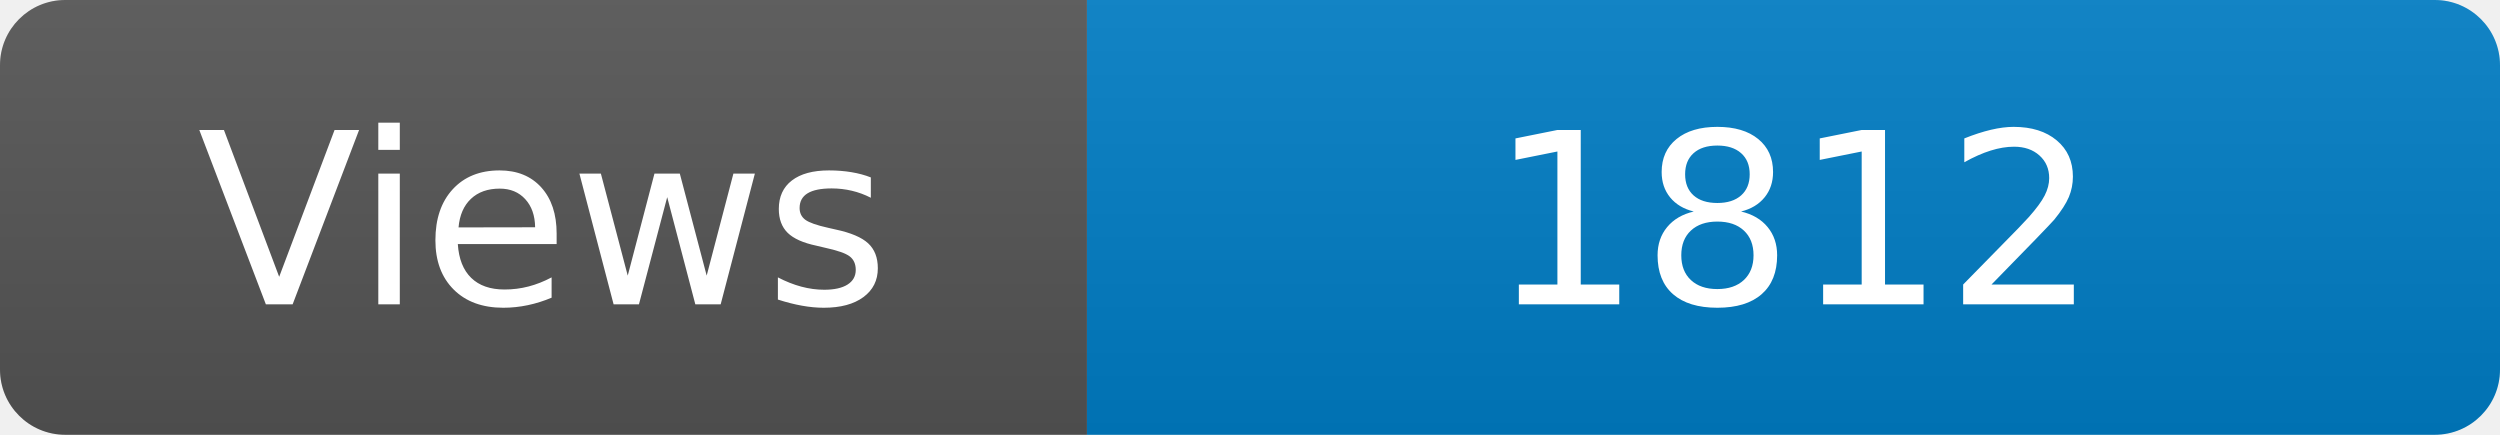
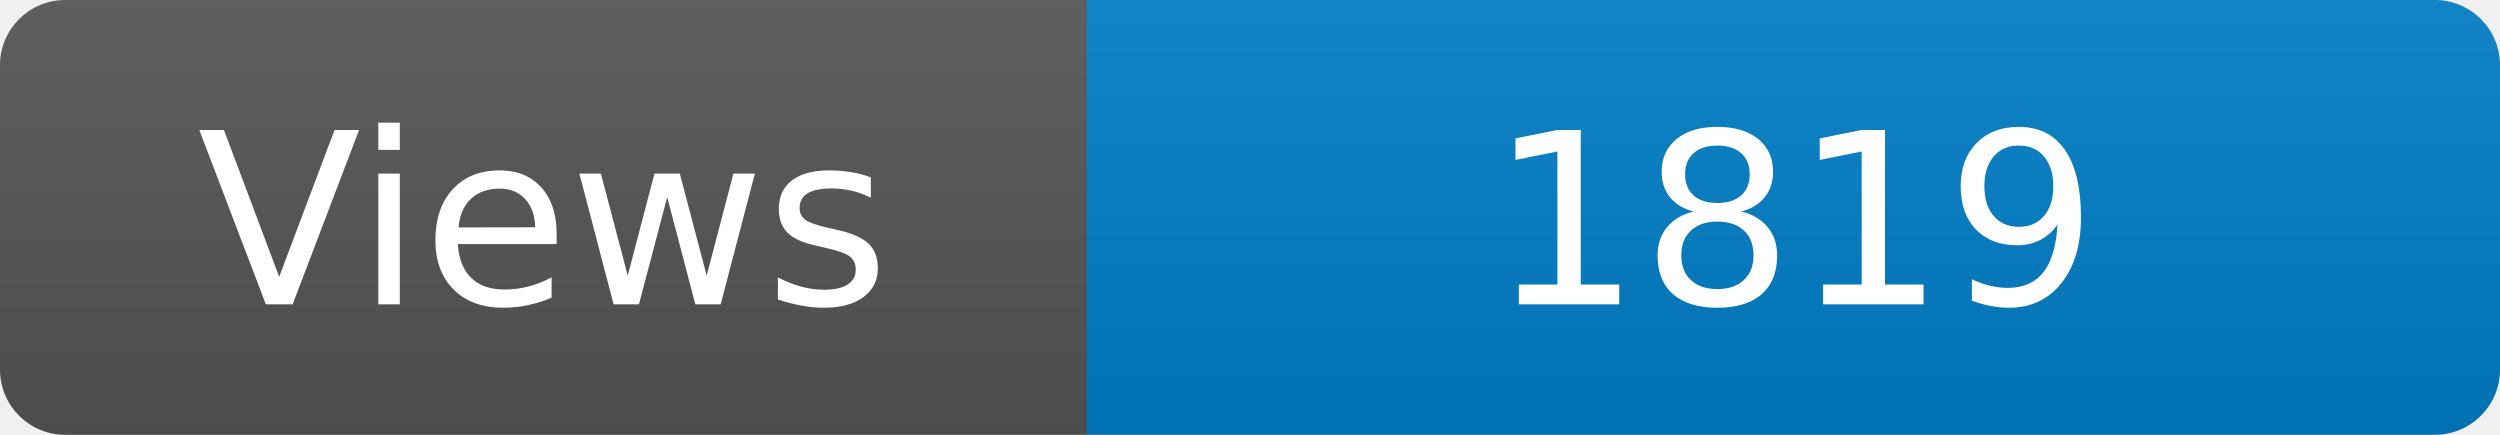
<svg xmlns="http://www.w3.org/2000/svg" width="115" height="20" role="img" aria-label="Maintained?: yes">
  <linearGradient id="s" x2="0" y2="100%">
    <stop offset="0" stop-color="#bbb" stop-opacity=".1" />
    <stop offset="1" stop-opacity=".1" />
  </linearGradient>
  <clipPath id="r">
    <rect width="115" height="20" rx="3" fill="#fff" />
  </clipPath>
  <g clip-path="url(#r)">
    <rect width="50" height="20" fill="#555" />
    <rect x="50" width="160" height="20" fill="#007ec6" />
    <rect width="115" height="20" fill="url(#s)" />
  </g>
  <g fill="#fff" text-anchor="middle" font-family="Verdana,Geneva,DejaVu Sans,sans-serif" font-size="110">
    <text x="250" y="140" transform="scale(.1)" fill="#fff">Views</text>
-     <text x="825" y="140" transform="scale(.1)" fill="#fff">1812</text>
+     <text x="825" y="140" transform="scale(.1)" fill="#fff">1819</text>
  </g>
</svg>
